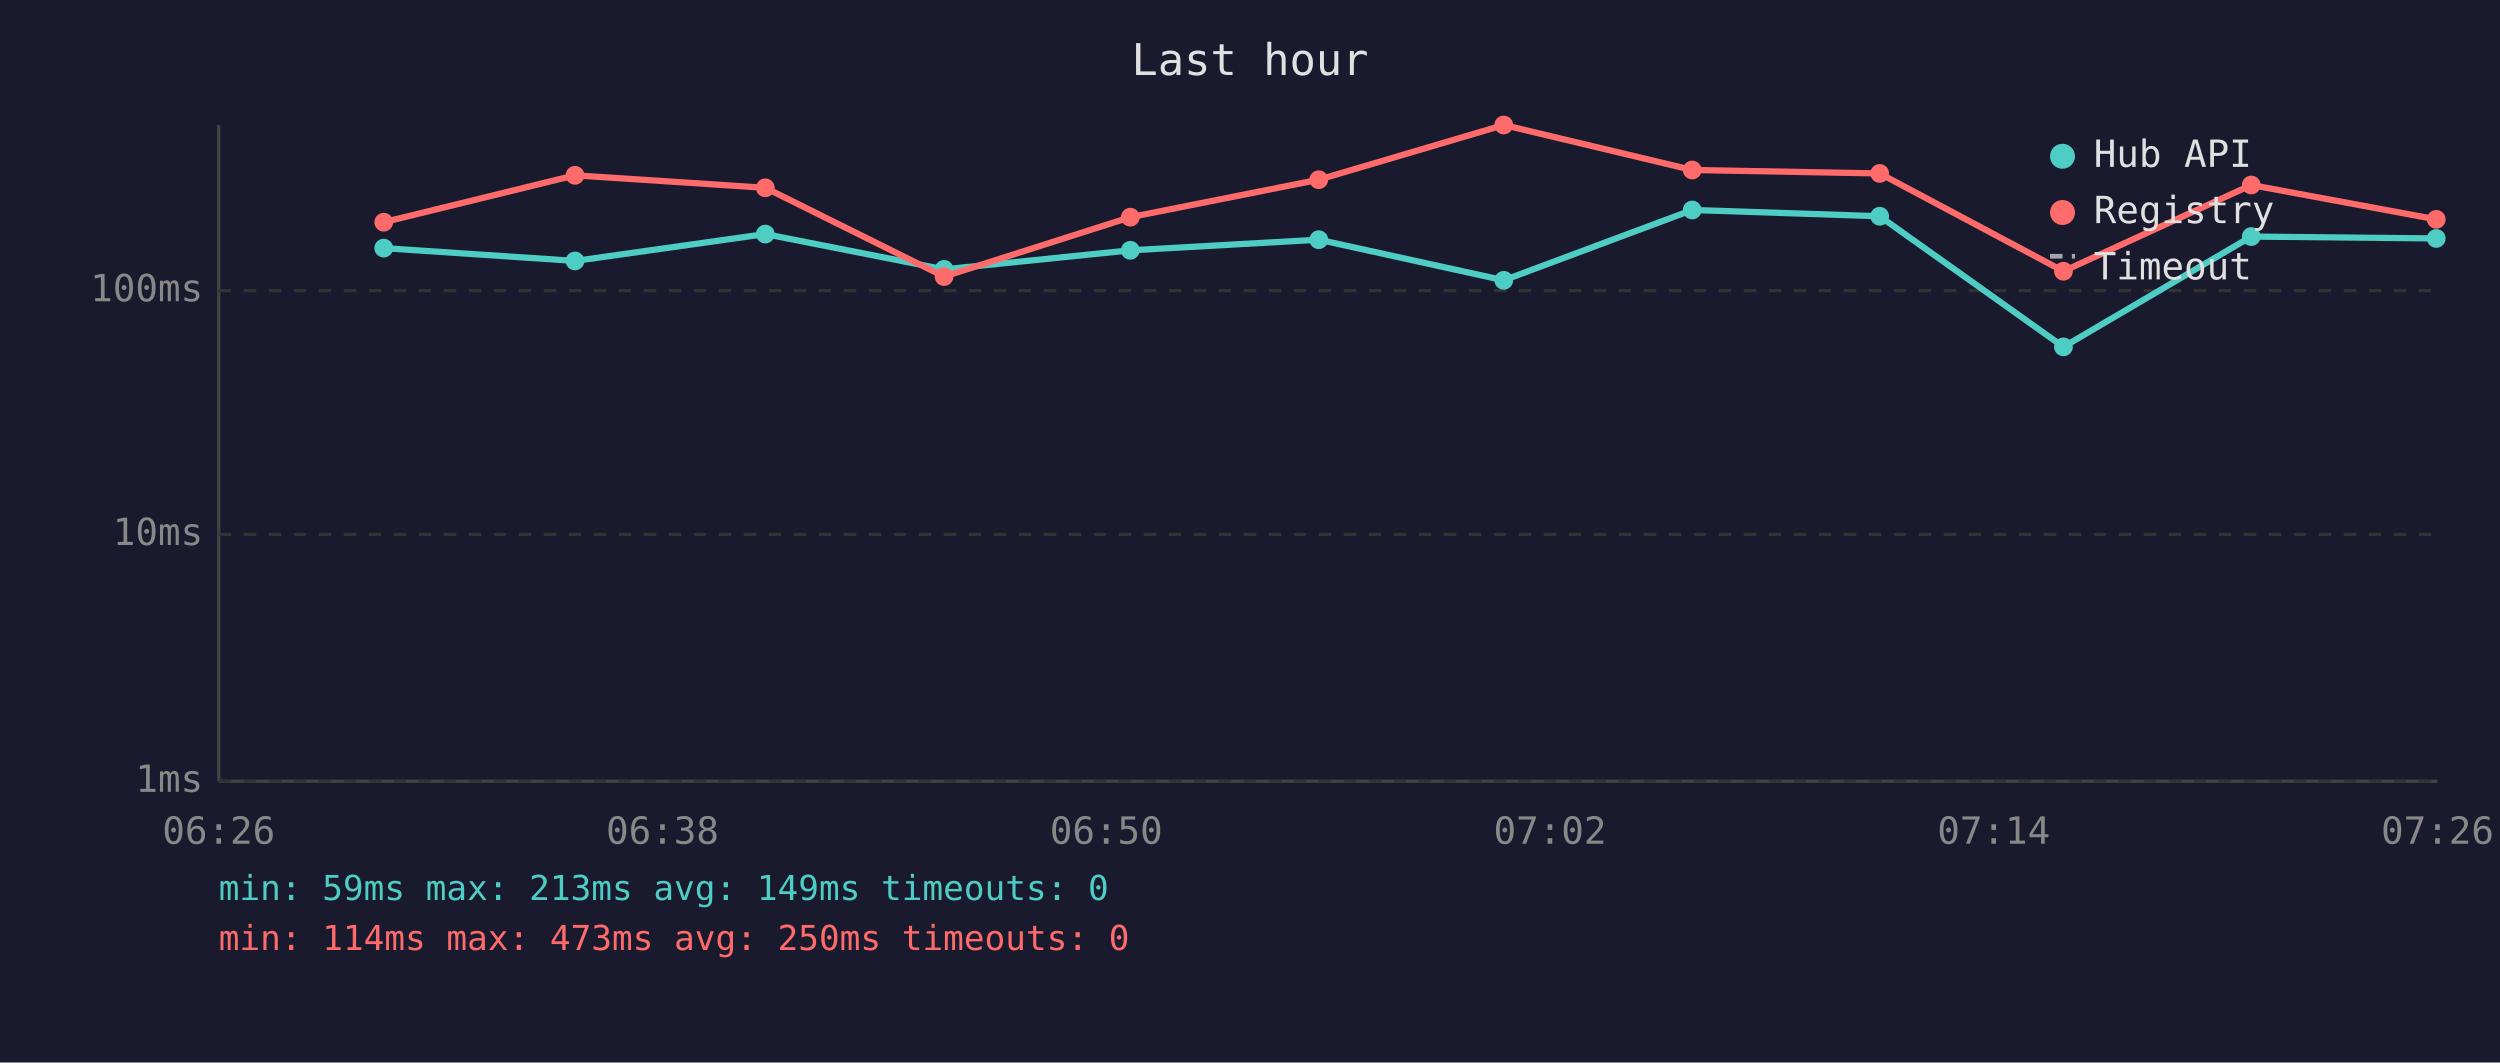
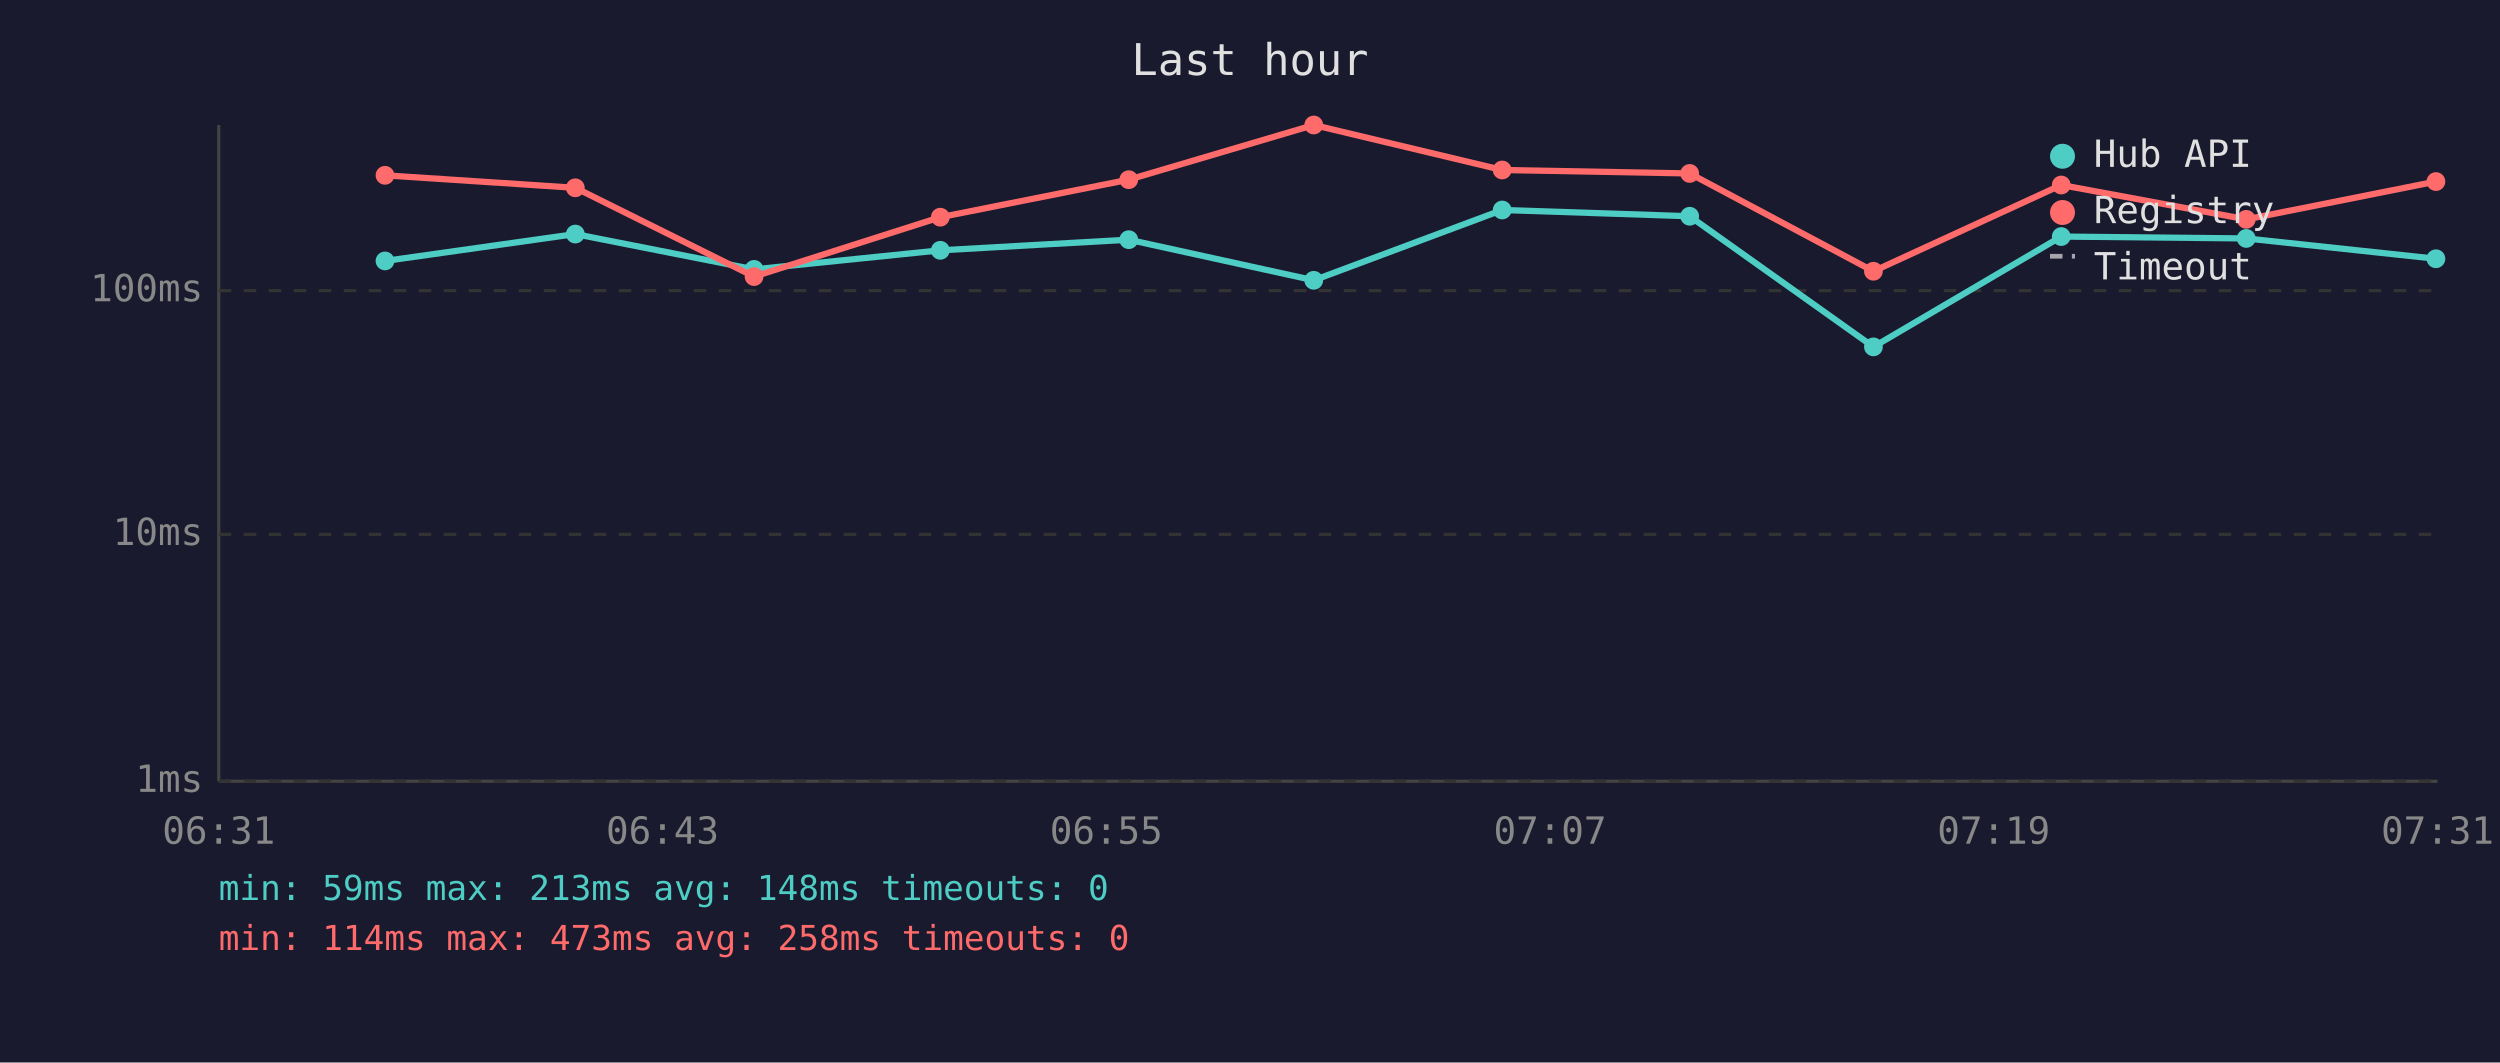
<svg xmlns="http://www.w3.org/2000/svg" viewBox="0 0 800 340" font-family="monospace" font-size="12">
  <rect width="800" height="340" fill="#1a1a2e" />
  <text x="400" y="24" fill="#e0e0e0" font-size="14" text-anchor="middle">Last hour</text>
  <line x1="70" y1="40" x2="70" y2="250" stroke="#444" stroke-width="1" />
  <line x1="70" y1="250" x2="780" y2="250" stroke="#444" stroke-width="1" />
  <line x1="70" y1="250" x2="780" y2="250" stroke="#333" stroke-width="1" stroke-dasharray="4" />
  <text x="65" y="250" fill="#888" text-anchor="end" dominant-baseline="middle">1ms</text>
  <line x1="70" y1="171" x2="780" y2="171" stroke="#333" stroke-width="1" stroke-dasharray="4" />
  <text x="65" y="171" fill="#888" text-anchor="end" dominant-baseline="middle">10ms</text>
  <line x1="70" y1="93" x2="780" y2="93" stroke="#333" stroke-width="1" stroke-dasharray="4" />
  <text x="65" y="93" fill="#888" text-anchor="end" dominant-baseline="middle">100ms</text>
-   <text x="70" y="270" fill="#888" text-anchor="middle">06:26</text>
-   <text x="212" y="270" fill="#888" text-anchor="middle">06:38</text>
-   <text x="354" y="270" fill="#888" text-anchor="middle">06:50</text>
-   <text x="496" y="270" fill="#888" text-anchor="middle">07:02</text>
-   <text x="638" y="270" fill="#888" text-anchor="middle">07:14</text>
-   <text x="780" y="270" fill="#888" text-anchor="middle">07:26</text>
-   <polyline points="122.8,79.4 184.0,83.5 244.9,74.9 302.1,86.2 361.7,80.1 422.0,76.7 481.2,89.7 541.5,67.2 601.5,69.2 660.3,111.0 720.4,75.7 779.6,76.3" fill="none" stroke="#4ecdc4" stroke-width="2" opacity="1" />
-   <circle cx="122.8" cy="79.4" r="3" fill="#4ecdc4" />
-   <circle cx="184.0" cy="83.5" r="3" fill="#4ecdc4" />
-   <circle cx="244.9" cy="74.9" r="3" fill="#4ecdc4" />
-   <circle cx="302.1" cy="86.2" r="3" fill="#4ecdc4" />
-   <circle cx="361.7" cy="80.1" r="3" fill="#4ecdc4" />
-   <circle cx="422.0" cy="76.7" r="3" fill="#4ecdc4" />
-   <circle cx="481.2" cy="89.7" r="3" fill="#4ecdc4" />
-   <circle cx="541.5" cy="67.2" r="3" fill="#4ecdc4" />
-   <circle cx="601.5" cy="69.2" r="3" fill="#4ecdc4" />
-   <circle cx="660.3" cy="111.0" r="3" fill="#4ecdc4" />
-   <circle cx="720.4" cy="75.7" r="3" fill="#4ecdc4" />
-   <circle cx="779.6" cy="76.3" r="3" fill="#4ecdc4" />
-   <polyline points="122.8,71.1 184.0,56.1 244.9,60.1 302.1,88.5 361.7,69.5 422.0,57.5 481.2,40.0 541.5,54.4 601.5,55.5 660.3,86.8 720.4,59.2 779.6,70.2" fill="none" stroke="#ff6b6b" stroke-width="2" opacity="1" />
-   <circle cx="122.8" cy="71.1" r="3" fill="#ff6b6b" />
-   <circle cx="184.0" cy="56.1" r="3" fill="#ff6b6b" />
-   <circle cx="244.9" cy="60.1" r="3" fill="#ff6b6b" />
-   <circle cx="302.1" cy="88.5" r="3" fill="#ff6b6b" />
-   <circle cx="361.7" cy="69.5" r="3" fill="#ff6b6b" />
-   <circle cx="422.0" cy="57.5" r="3" fill="#ff6b6b" />
-   <circle cx="481.2" cy="40.0" r="3" fill="#ff6b6b" />
-   <circle cx="541.5" cy="54.4" r="3" fill="#ff6b6b" />
-   <circle cx="601.5" cy="55.5" r="3" fill="#ff6b6b" />
-   <circle cx="660.3" cy="86.8" r="3" fill="#ff6b6b" />
-   <circle cx="720.4" cy="59.2" r="3" fill="#ff6b6b" />
-   <circle cx="779.6" cy="70.2" r="3" fill="#ff6b6b" />
+   <text x="70" y="270" fill="#888" text-anchor="middle">06:31</text>
+   <text x="212" y="270" fill="#888" text-anchor="middle">06:43</text>
+   <text x="354" y="270" fill="#888" text-anchor="middle">06:55</text>
+   <text x="496" y="270" fill="#888" text-anchor="middle">07:07</text>
+   <text x="638" y="270" fill="#888" text-anchor="middle">07:19</text>
+   <text x="780" y="270" fill="#888" text-anchor="middle">07:31</text>
+   <polyline points="123.2,83.5 184.1,74.9 241.3,86.2 300.9,80.1 361.2,76.7 420.4,89.7 480.7,67.2 540.7,69.2 599.5,111.0 659.6,75.7 718.8,76.3 779.5,82.8" fill="none" stroke="#4ecdc4" stroke-width="2" opacity="1" />
+   <circle cx="123.2" cy="83.5" r="3" fill="#4ecdc4" />
+   <circle cx="184.1" cy="74.9" r="3" fill="#4ecdc4" />
+   <circle cx="241.3" cy="86.2" r="3" fill="#4ecdc4" />
+   <circle cx="300.9" cy="80.1" r="3" fill="#4ecdc4" />
+   <circle cx="361.2" cy="76.7" r="3" fill="#4ecdc4" />
+   <circle cx="420.4" cy="89.7" r="3" fill="#4ecdc4" />
+   <circle cx="480.7" cy="67.2" r="3" fill="#4ecdc4" />
+   <circle cx="540.7" cy="69.2" r="3" fill="#4ecdc4" />
+   <circle cx="599.5" cy="111.0" r="3" fill="#4ecdc4" />
+   <circle cx="659.6" cy="75.7" r="3" fill="#4ecdc4" />
+   <circle cx="718.8" cy="76.3" r="3" fill="#4ecdc4" />
+   <circle cx="779.5" cy="82.8" r="3" fill="#4ecdc4" />
+   <polyline points="123.2,56.1 184.1,60.1 241.3,88.5 300.9,69.5 361.2,57.5 420.4,40.0 480.7,54.4 540.7,55.5 599.5,86.8 659.6,59.2 718.8,70.2 779.5,58.1" fill="none" stroke="#ff6b6b" stroke-width="2" opacity="1" />
+   <circle cx="123.2" cy="56.1" r="3" fill="#ff6b6b" />
+   <circle cx="184.1" cy="60.1" r="3" fill="#ff6b6b" />
+   <circle cx="241.3" cy="88.5" r="3" fill="#ff6b6b" />
+   <circle cx="300.9" cy="69.5" r="3" fill="#ff6b6b" />
+   <circle cx="361.2" cy="57.5" r="3" fill="#ff6b6b" />
+   <circle cx="420.4" cy="40.0" r="3" fill="#ff6b6b" />
+   <circle cx="480.7" cy="54.4" r="3" fill="#ff6b6b" />
+   <circle cx="540.7" cy="55.5" r="3" fill="#ff6b6b" />
+   <circle cx="599.5" cy="86.8" r="3" fill="#ff6b6b" />
+   <circle cx="659.6" cy="59.2" r="3" fill="#ff6b6b" />
+   <circle cx="718.8" cy="70.2" r="3" fill="#ff6b6b" />
+   <circle cx="779.5" cy="58.1" r="3" fill="#ff6b6b" />
  <circle cx="660" cy="50" r="4" fill="#4ecdc4" />
  <text x="670" y="50" fill="#e0e0e0" dominant-baseline="middle">Hub API</text>
  <circle cx="660" cy="68" r="4" fill="#ff6b6b" />
  <text x="670" y="68" fill="#e0e0e0" dominant-baseline="middle">Registry</text>
  <line x1="656" y1="82" x2="664" y2="82" stroke="#e0e0e0" stroke-width="1.5" stroke-dasharray="4,3" opacity="0.7" />
  <text x="670" y="86" fill="#e0e0e0" dominant-baseline="middle">Timeout</text>
-   <text x="70" y="288" fill="#4ecdc4" font-size="11">min: 59ms  max: 213ms  avg: 149ms  timeouts: 0</text>
-   <text x="70" y="304" fill="#ff6b6b" font-size="11">min: 114ms  max: 473ms  avg: 250ms  timeouts: 0</text>
+   <text x="70" y="288" fill="#4ecdc4" font-size="11">min: 59ms  max: 213ms  avg: 148ms  timeouts: 0</text>
+   <text x="70" y="304" fill="#ff6b6b" font-size="11">min: 114ms  max: 473ms  avg: 258ms  timeouts: 0</text>
</svg>
